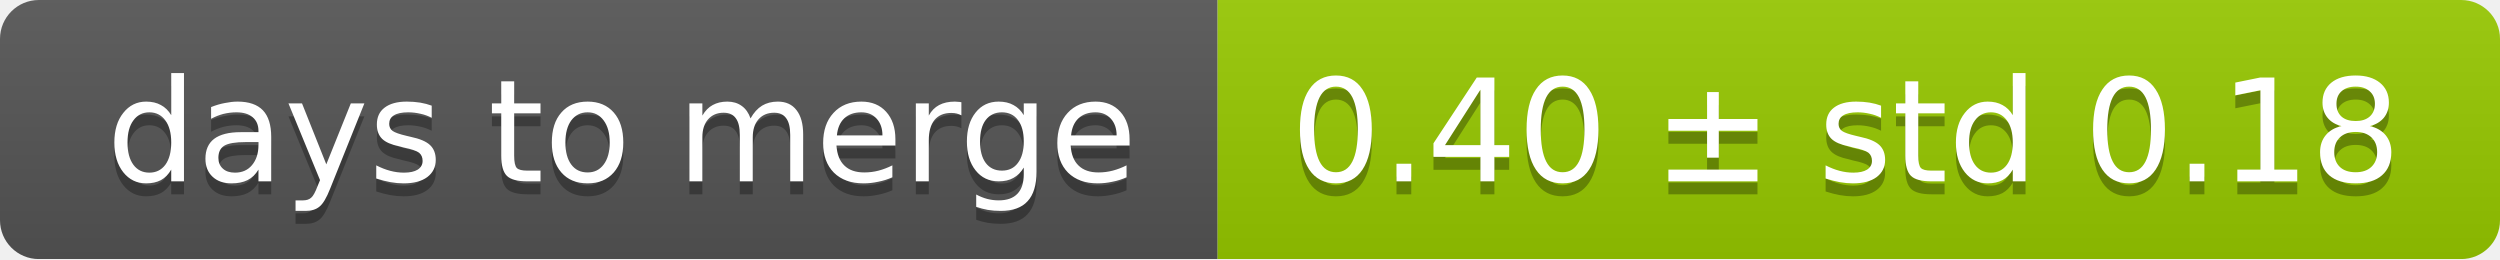
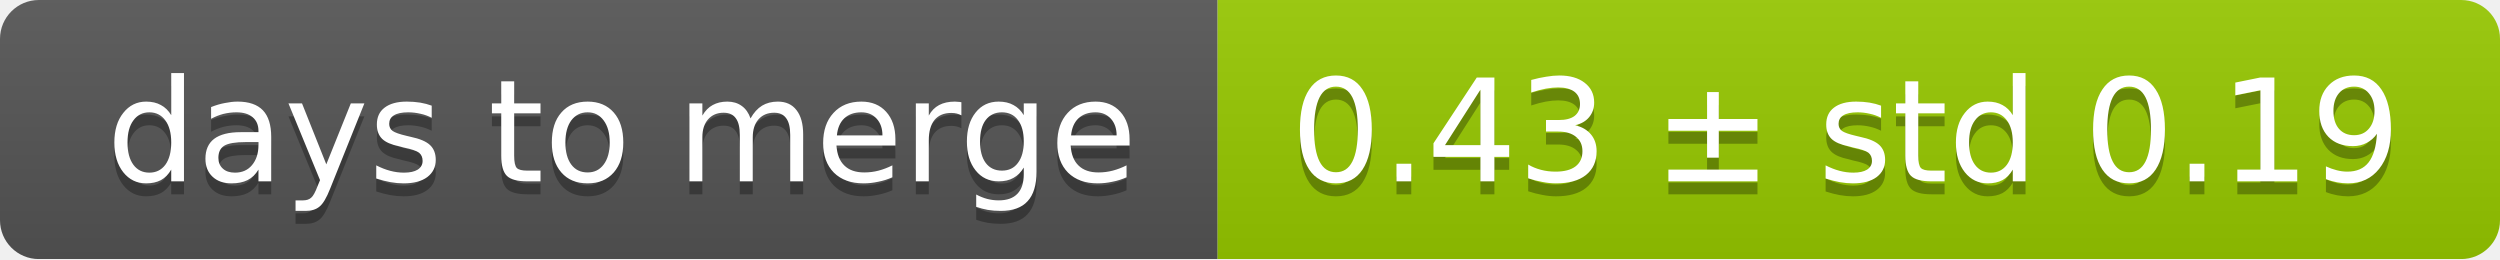
<svg xmlns="http://www.w3.org/2000/svg" width="193" height="20">
  <linearGradient id="smooth" x2="0" y2="100%">
    <stop offset="0" stop-color="#bbb" stop-opacity=".1" />
    <stop offset="1" stop-opacity=".1" />
  </linearGradient>
  <mask id="round">
    <rect width="193" height="20" rx="3" fill="#fff" />
  </mask>
  <g mask="url(#round)">
    <rect width="94" height="20" fill="#555" />
    <rect x="94" width="99" height="20" fill="#97ca00" />
    <rect width="193" height="20" fill="url(#smooth)" />
  </g>
  <g fill="#fff" text-anchor="middle" font-family="DejaVu Sans,Verdana,Geneva,sans-serif" font-size="11">
    <text x="48" y="15" fill="#010101" fill-opacity=".3">days to merge</text>
    <text x="48" y="14">days to merge</text>
-     <text x="142.5" y="15" fill="#010101" fill-opacity=".3">0.40 ± std 0.18</text>
-     <text x="142.5" y="14">0.40 ± std 0.18</text>
+     <text x="142.5" y="15" fill="#010101" fill-opacity=".3">0.43 ± std 0.19</text>
+     <text x="142.5" y="14">0.43 ± std 0.19</text>
  </g>
</svg>
